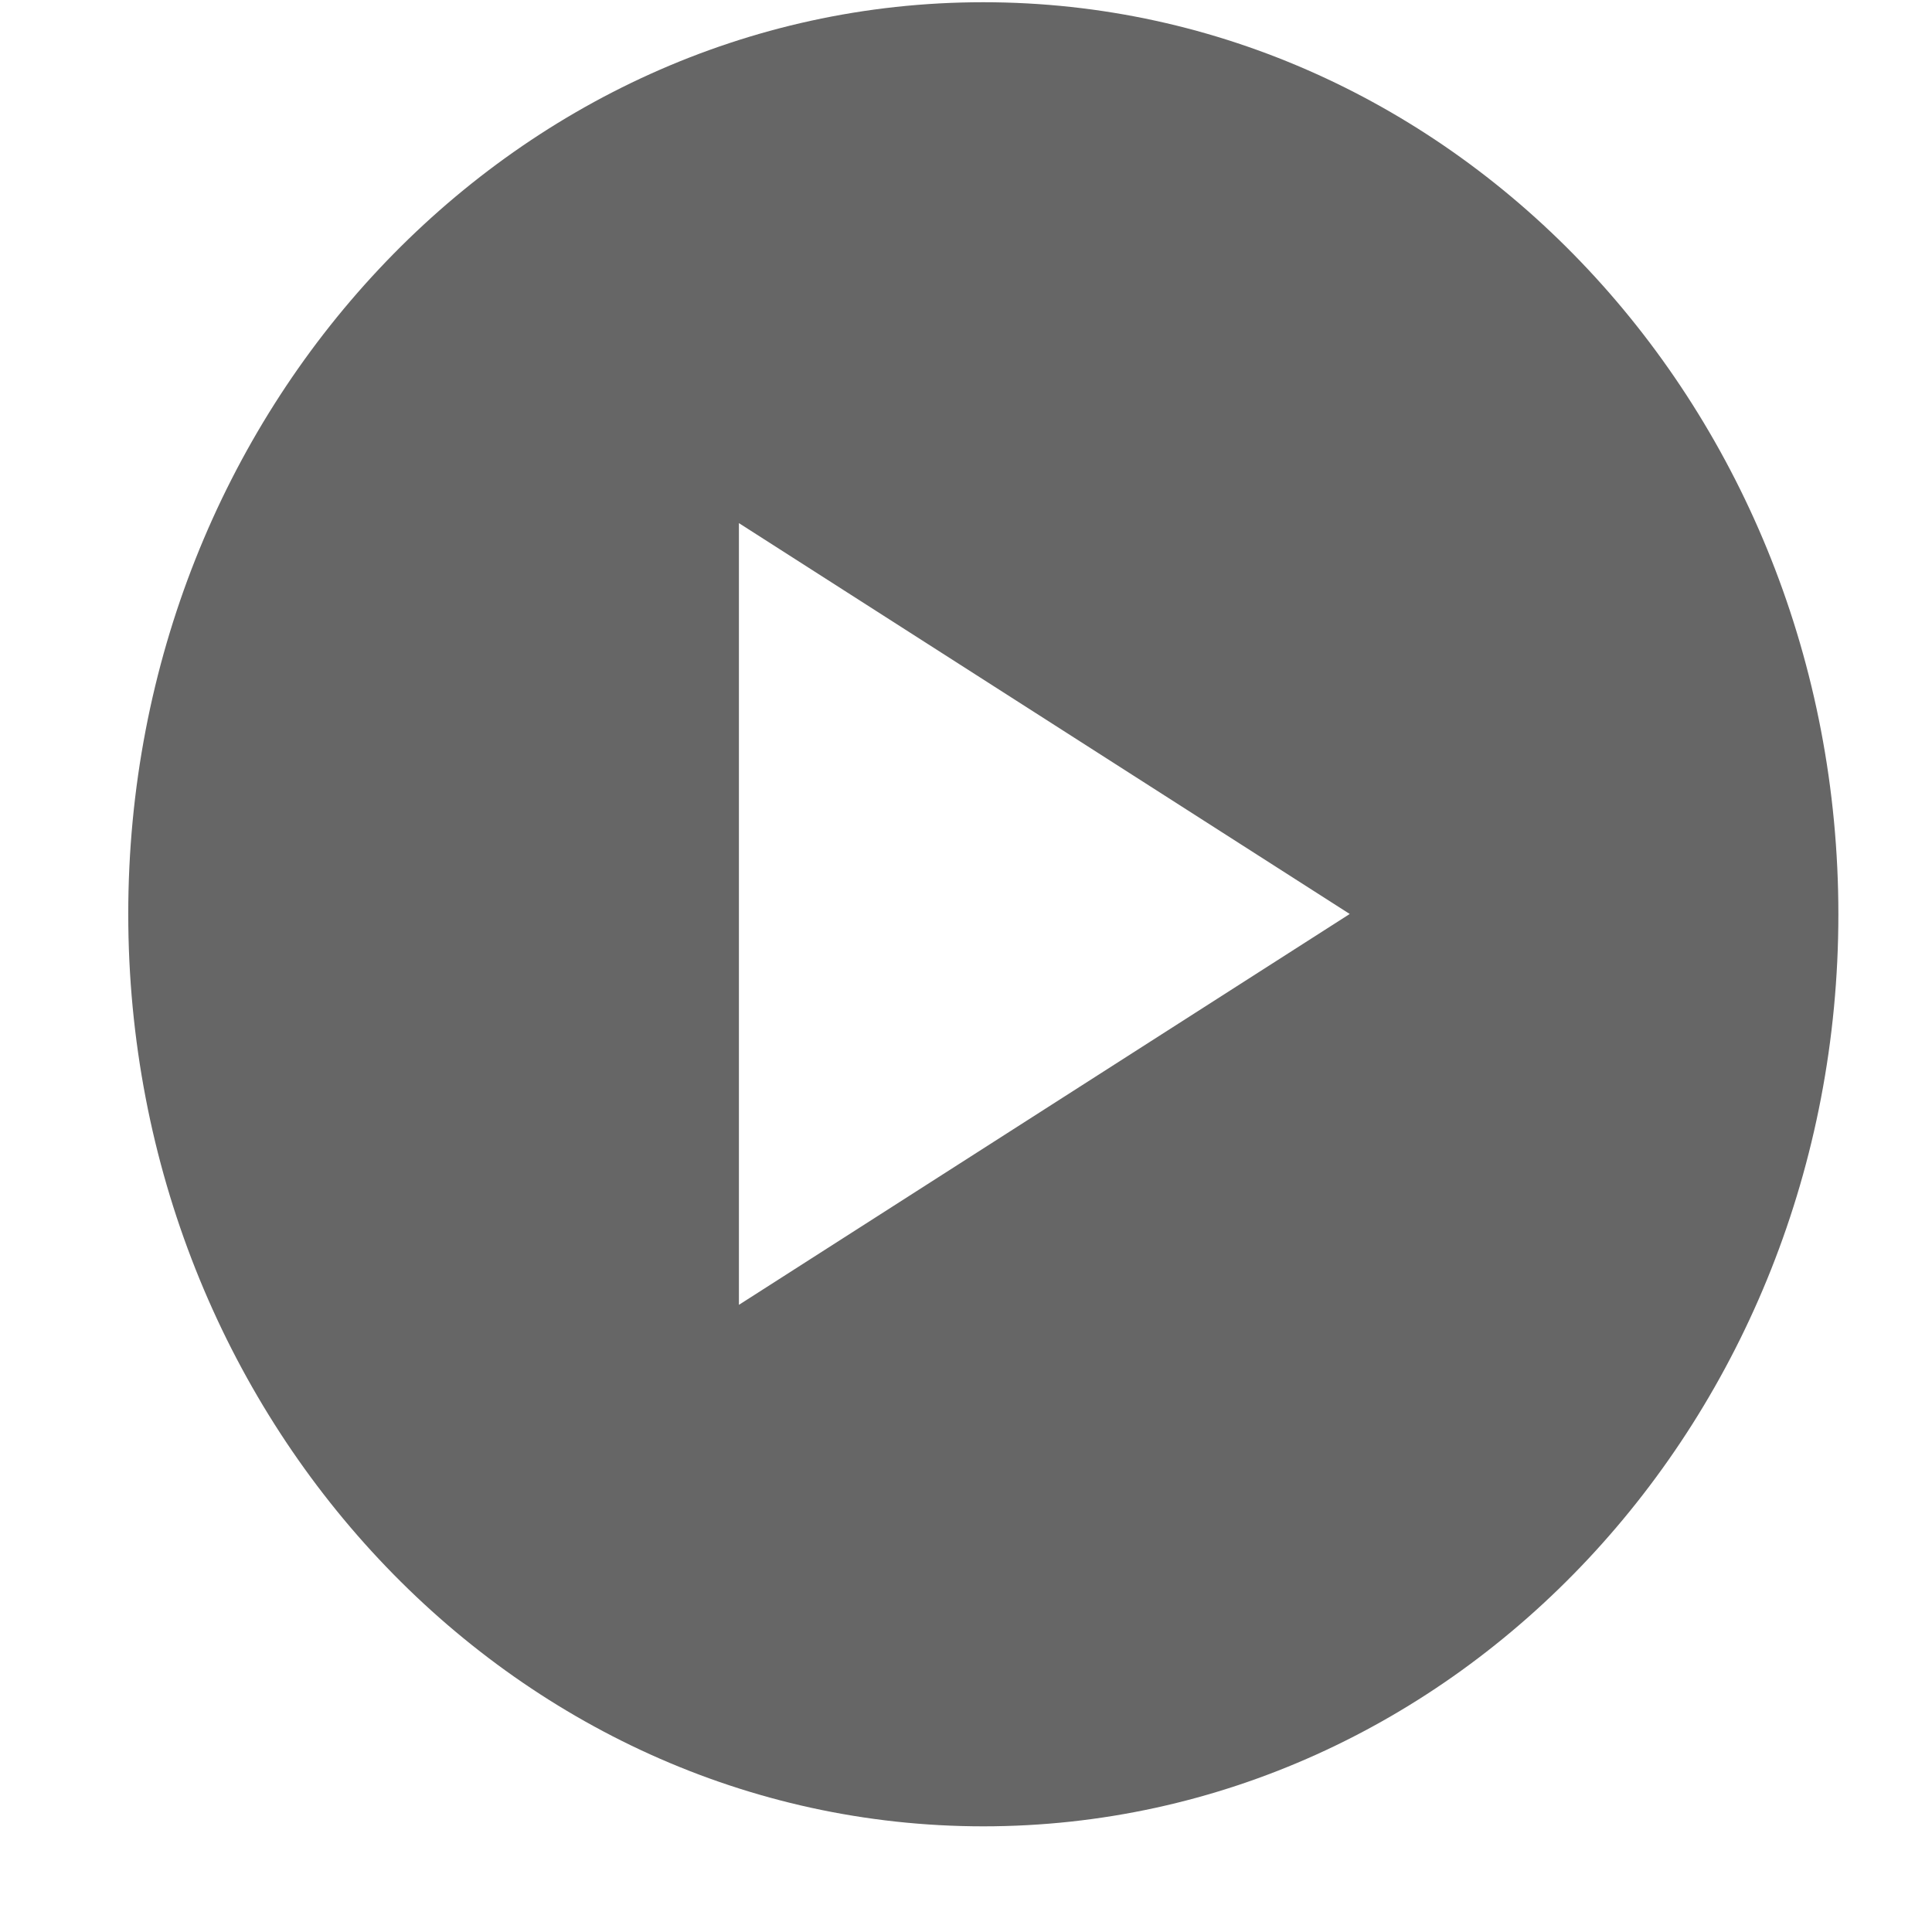
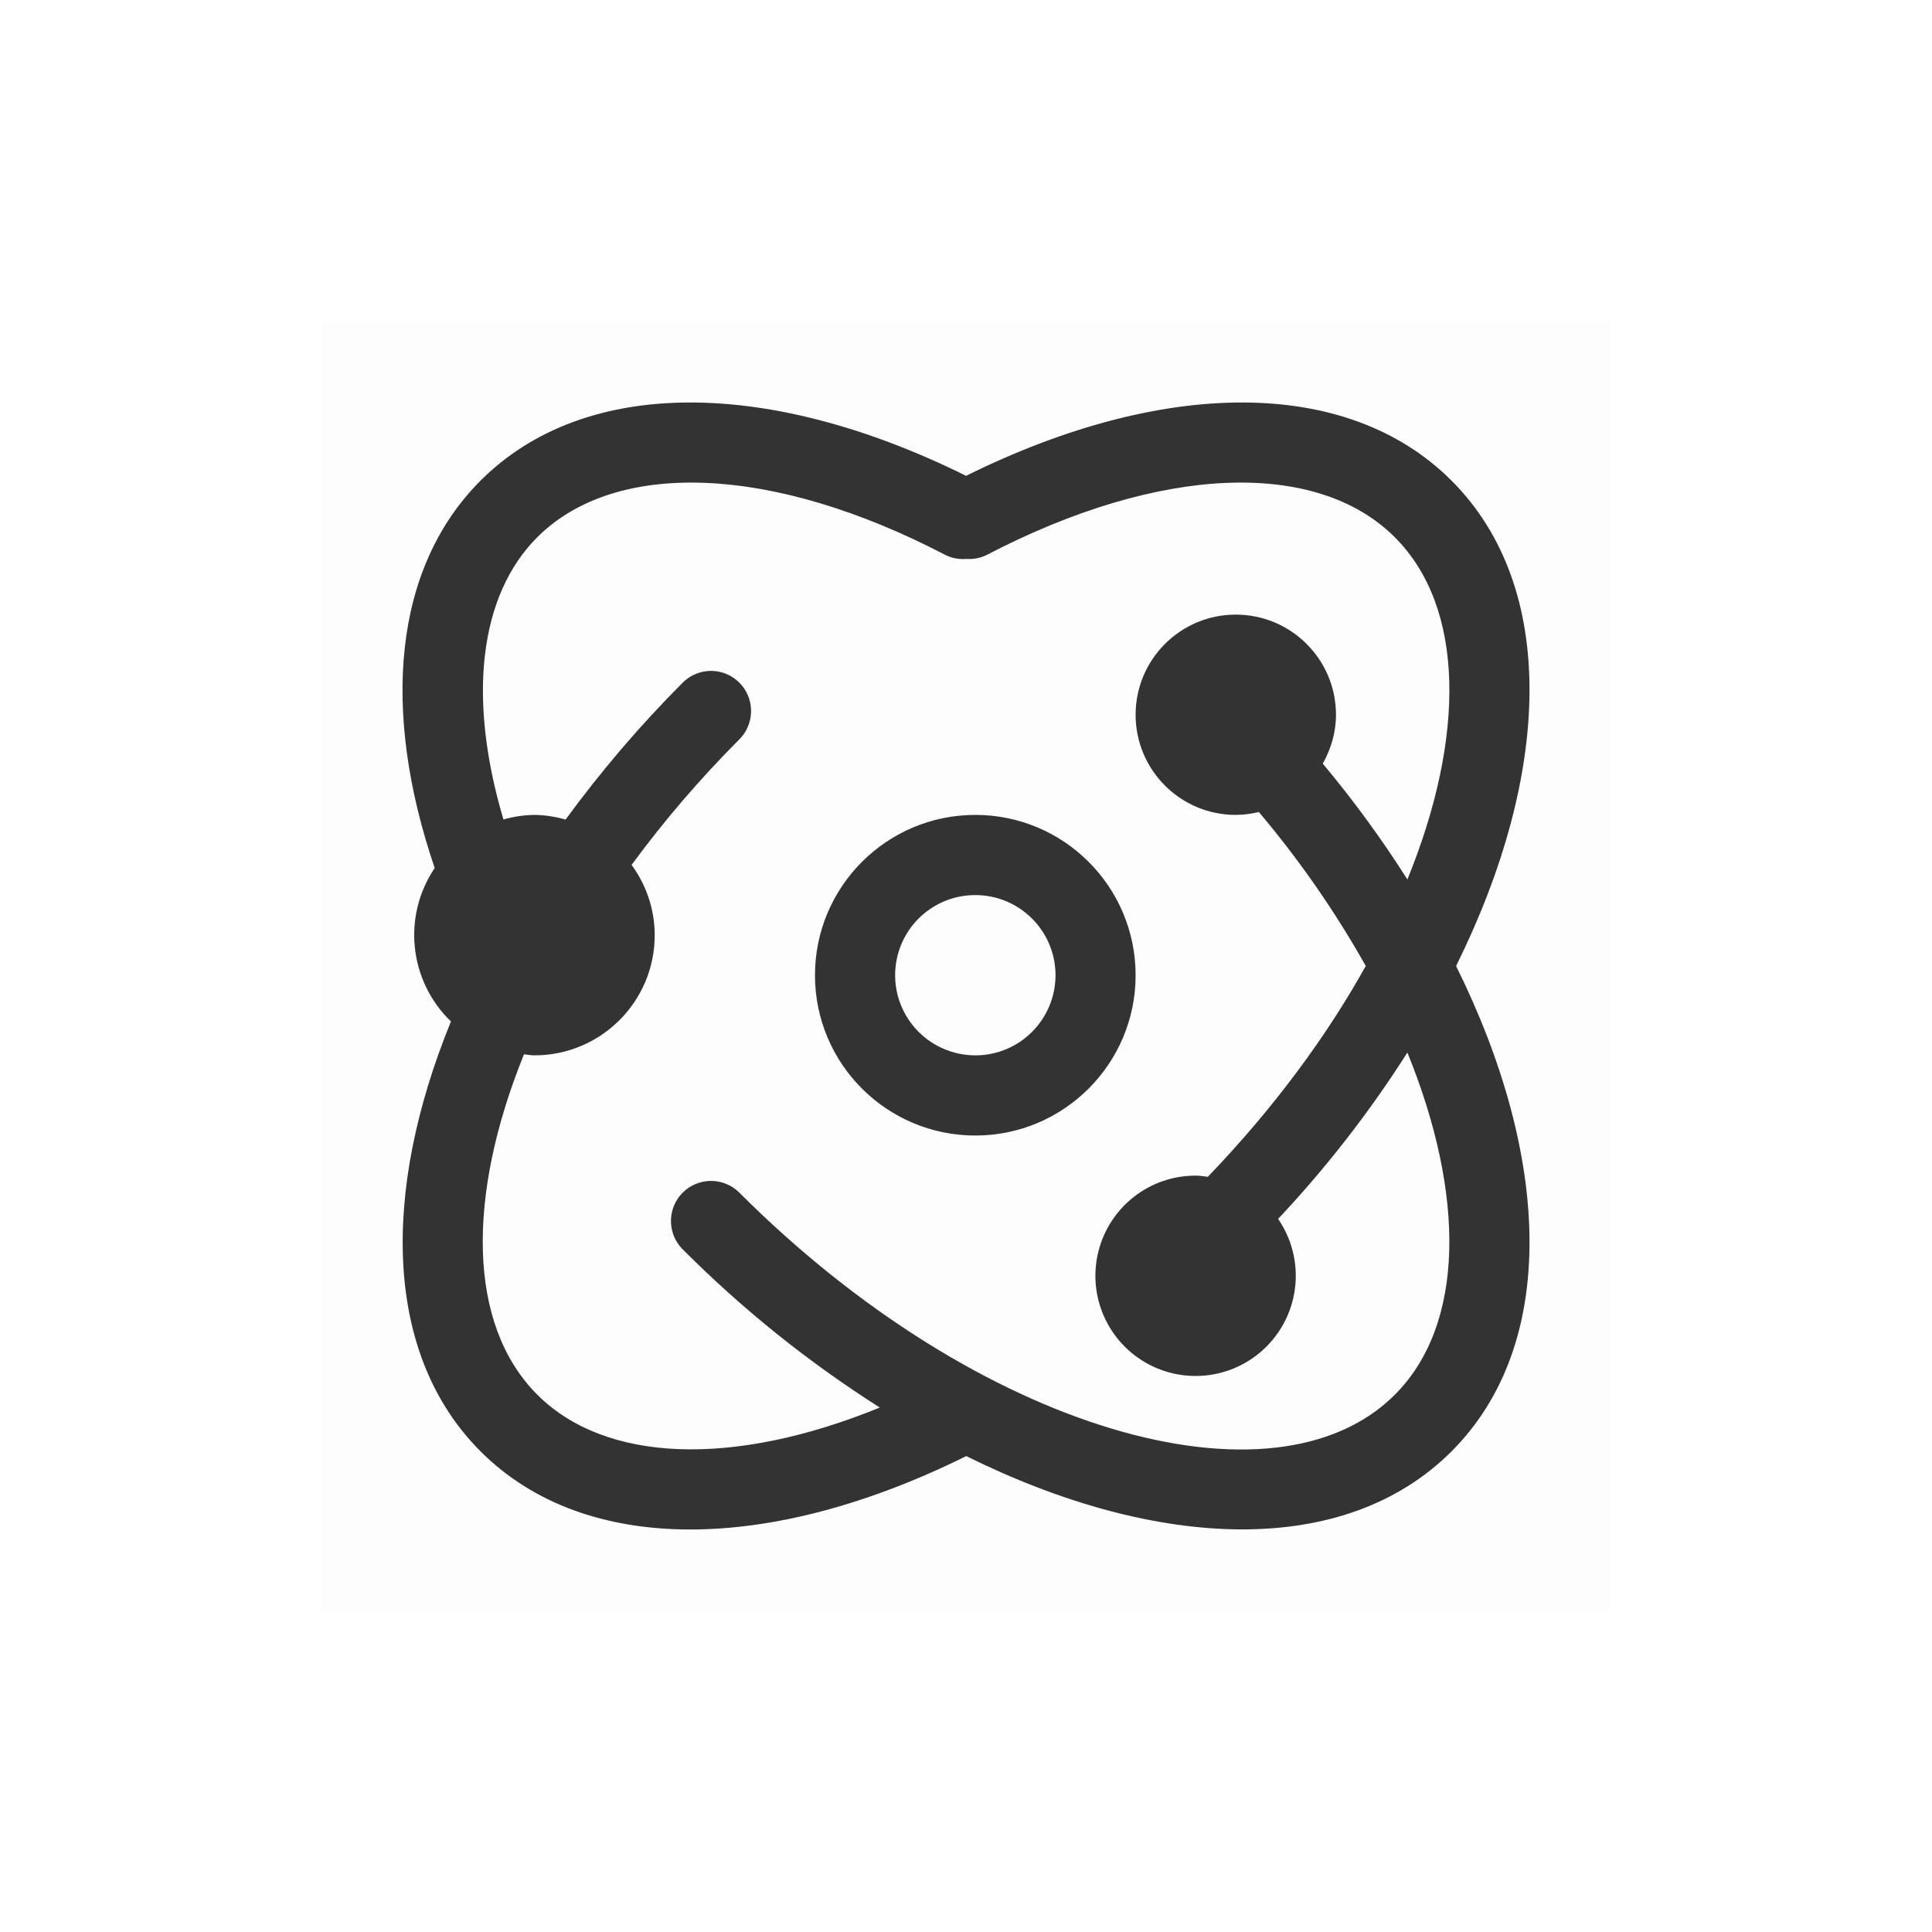
- <svg xmlns="http://www.w3.org/2000/svg" viewBox="0 0 13 13" fill="none">
-   <path fill-rule="evenodd" clip-rule="evenodd" d="M.863 6.15C.863 2.762 3.44.015 6.616.015c3.179 0 5.754 2.747 5.754 6.137 0 3.388-2.575 6.137-5.754 6.137C3.44 12.288.863 9.539.863 6.15zm8.219 0l-4.11-2.63v5.26l4.11-2.63z" fill="#666" />
+ <svg xmlns="http://www.w3.org/2000/svg" viewBox="0 0 24 24" fill="none">
+   <rect opacity="0.01" x="4" y="4" width="16" height="16" fill="black" />
+   <g opacity="0.8">
+     <path fill-rule="evenodd" clip-rule="evenodd" d="M12.001 5.911C14.427 4.708 16.725 4.665 18.031 5.97C19.36 7.299 19.267 9.622 18.088 12C19.267 14.378 19.36 16.701 18.031 18.03C16.702 19.358 14.381 19.266 12.003 18.088C9.575 19.292 7.276 19.335 5.97 18.03C4.77 16.829 4.732 14.818 5.602 12.689C5.081 12.187 4.995 11.383 5.4 10.783C4.733 8.826 4.885 7.056 5.97 5.97C7.276 4.665 9.574 4.708 12.001 5.911ZM9.185 14.816C12.152 17.783 15.827 18.826 17.327 17.326C18.198 16.454 18.206 14.849 17.483 13.075C17.014 13.813 16.476 14.505 15.877 15.142C16.202 15.614 16.163 16.246 15.783 16.674C15.403 17.103 14.779 17.216 14.273 16.95C13.766 16.683 13.506 16.105 13.644 15.549C13.782 14.993 14.281 14.603 14.854 14.604C14.892 14.604 14.929 14.609 14.966 14.614L14.966 14.614C14.979 14.616 14.991 14.617 15.004 14.619C15.816 13.774 16.476 12.881 16.966 12C16.585 11.322 16.14 10.681 15.638 10.087C15.546 10.109 15.451 10.123 15.351 10.123C14.664 10.123 14.107 9.566 14.107 8.879C14.107 8.192 14.664 7.635 15.351 7.635C16.039 7.635 16.596 8.192 16.596 8.879C16.596 9.101 16.533 9.306 16.432 9.486C16.813 9.942 17.165 10.423 17.483 10.925C18.207 9.151 18.198 7.545 17.327 6.674C16.357 5.704 14.415 5.769 12.255 6.895C12.178 6.933 12.091 6.949 12.005 6.943C11.917 6.951 11.828 6.935 11.748 6.896C9.588 5.769 7.645 5.704 6.674 6.674C5.947 7.402 5.808 8.679 6.254 10.18C6.38 10.144 6.509 10.125 6.639 10.123C6.77 10.125 6.901 10.145 7.026 10.181C7.467 9.578 7.953 9.009 8.481 8.48C8.606 8.355 8.79 8.305 8.961 8.351C9.133 8.397 9.267 8.532 9.313 8.703C9.359 8.875 9.31 9.058 9.185 9.184C8.7 9.67 8.252 10.191 7.846 10.744C8.025 10.99 8.133 11.29 8.133 11.617C8.133 12.442 7.464 13.11 6.639 13.11C6.611 13.11 6.584 13.107 6.556 13.103L6.556 13.103L6.556 13.103C6.541 13.101 6.525 13.098 6.509 13.097C5.795 14.862 5.807 16.457 6.674 17.325C7.52 18.171 9.105 18.23 10.929 17.485C10.043 16.922 9.222 16.263 8.481 15.52C8.355 15.394 8.306 15.211 8.352 15.039C8.398 14.867 8.532 14.733 8.704 14.687C8.876 14.641 9.059 14.69 9.185 14.816ZM12.116 10.123C11.016 10.123 10.124 11.015 10.124 12.115C10.124 13.214 11.016 14.106 12.116 14.106C13.215 14.106 14.107 13.214 14.107 12.115C14.107 11.015 13.215 10.123 12.116 10.123ZM11.253 12.612C11.431 12.92 11.76 13.11 12.116 13.11C12.665 13.111 13.111 12.665 13.112 12.115C13.112 11.565 12.666 11.119 12.116 11.119C11.76 11.118 11.431 11.308 11.253 11.616C11.075 11.924 11.075 12.304 11.253 12.612Z" fill="black" />
+   </g>
</svg>
